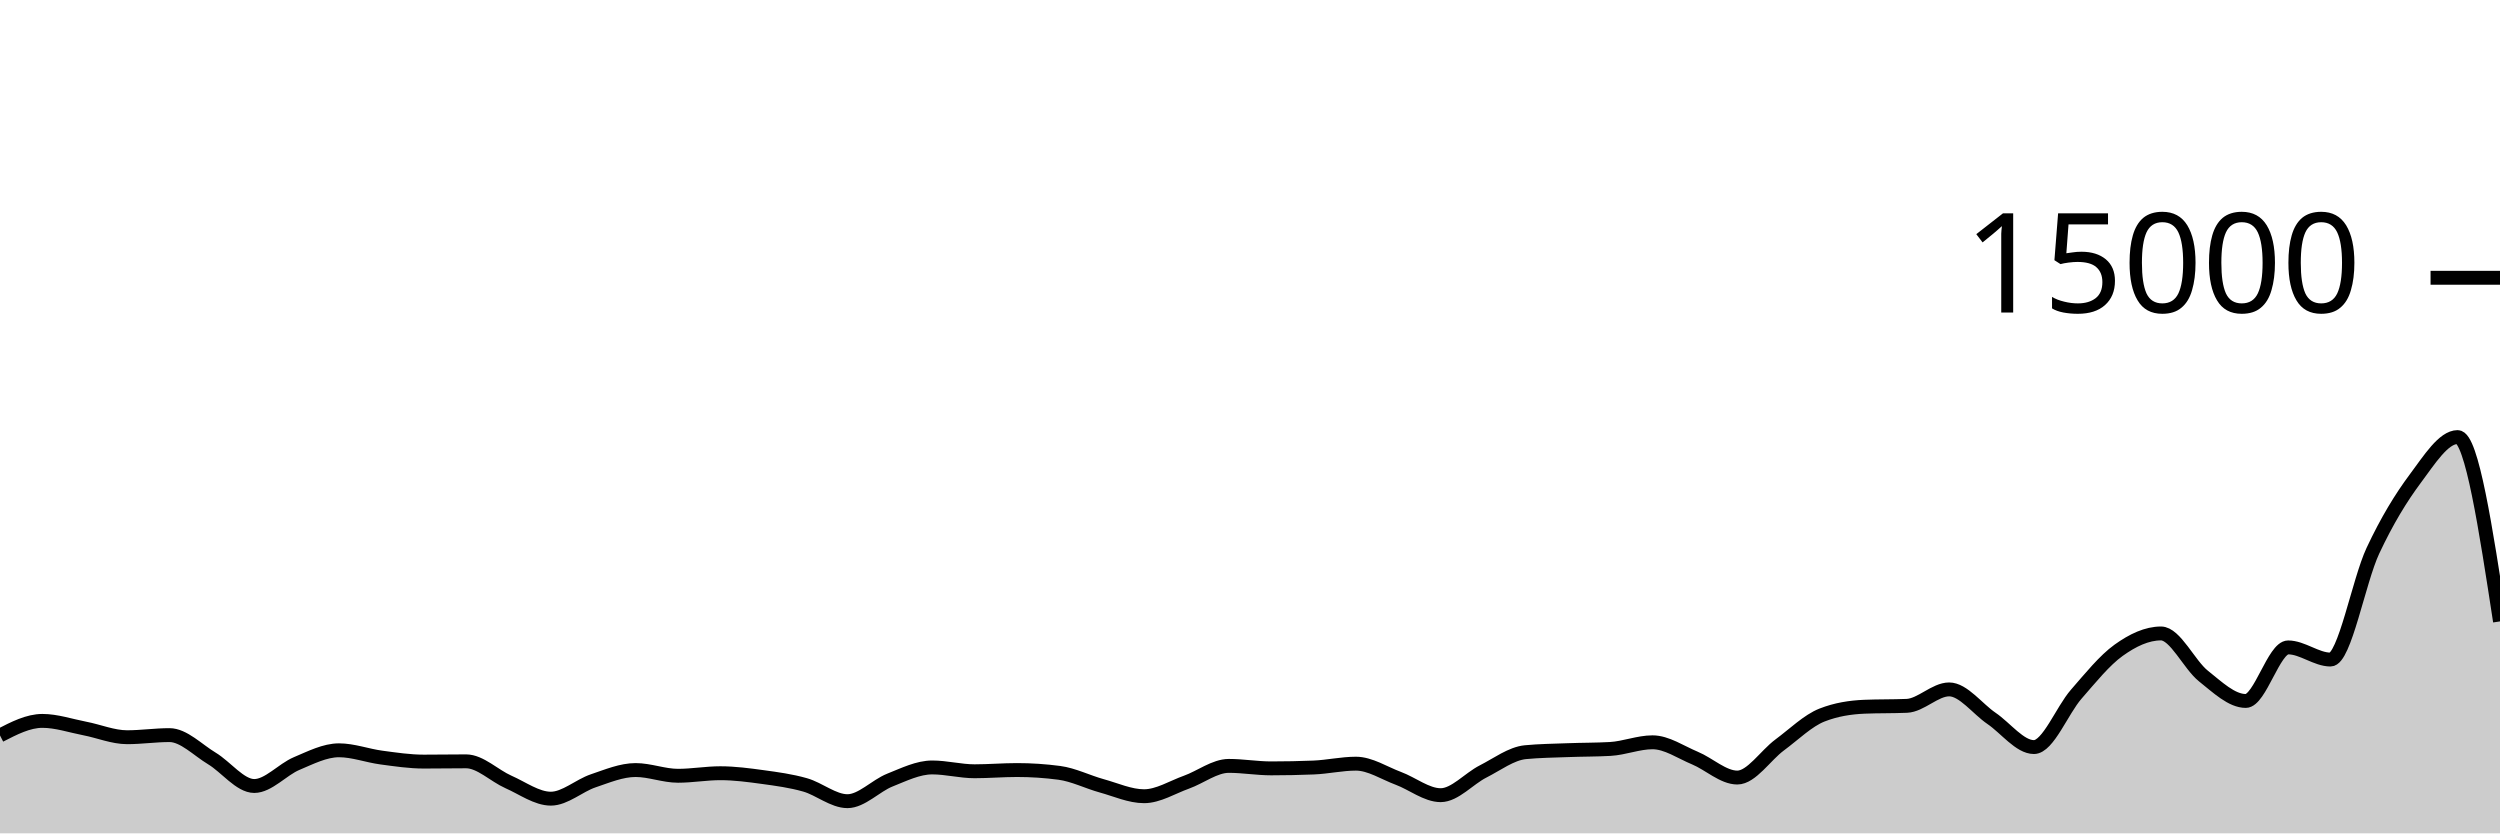
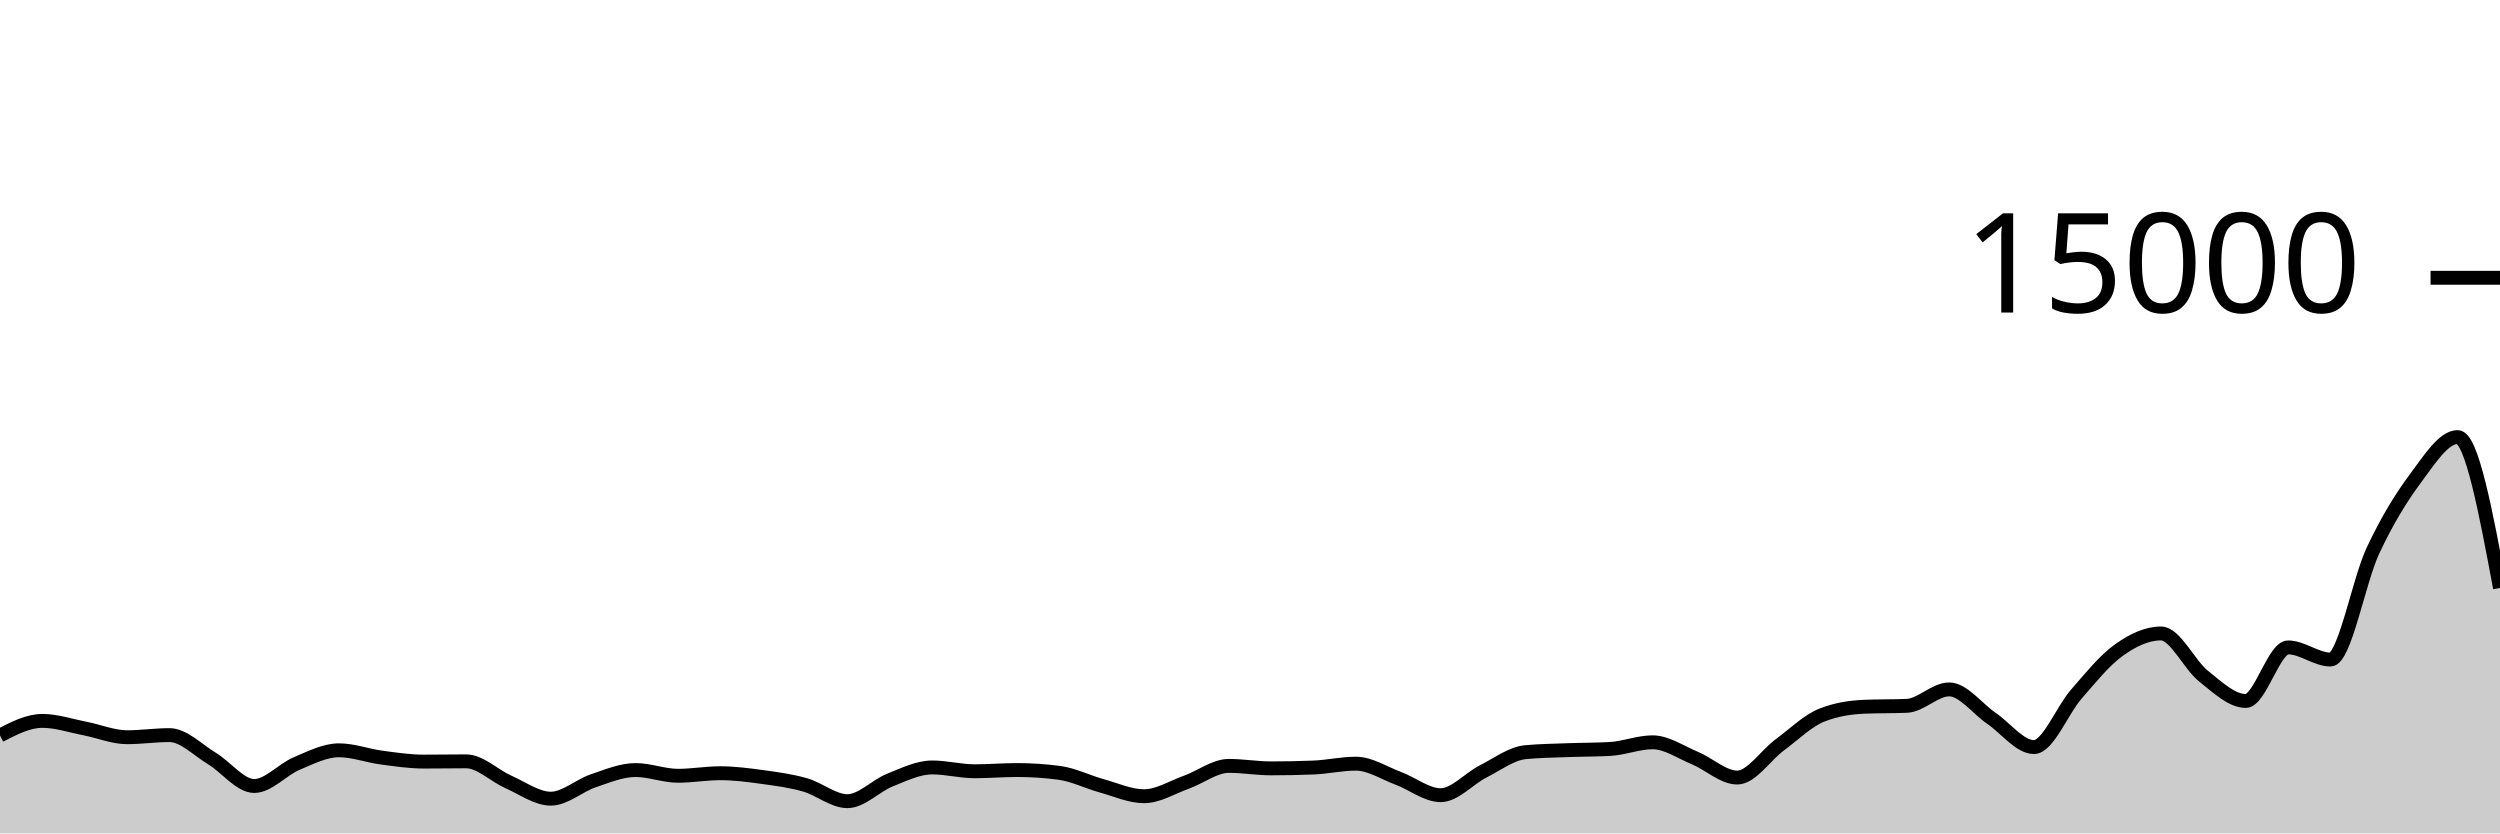
<svg xmlns="http://www.w3.org/2000/svg" viewBox="0 0 180 60">
  <g transform="translate(0,20)">
-     <path class="area" fill="rgba(0, 0, 0, 0.2)" d="M0,32.952C1.017,32.428,2.034,31.904,3.051,31.904C4.068,31.904,5.085,32.255,6.102,32.451C7.119,32.647,8.136,33.08,9.153,33.08C10.169,33.08,11.186,32.928,12.203,32.928C13.22,32.928,14.237,33.997,15.254,34.608C16.271,35.219,17.288,36.592,18.305,36.592C19.322,36.592,20.339,35.404,21.356,34.976C22.373,34.548,23.39,34.021,24.407,34.021C25.424,34.021,26.441,34.408,27.458,34.544C28.475,34.68,29.492,34.835,30.508,34.835C31.525,34.835,32.542,34.816,33.559,34.816C34.576,34.816,35.593,35.853,36.61,36.301C37.627,36.749,38.644,37.504,39.661,37.504C40.678,37.504,41.695,36.562,42.712,36.219C43.729,35.875,44.746,35.443,45.763,35.443C46.78,35.443,47.797,35.856,48.814,35.856C49.831,35.856,50.847,35.672,51.864,35.672C52.881,35.672,53.898,35.807,54.915,35.947C55.932,36.087,56.949,36.222,57.966,36.512C58.983,36.802,60,37.685,61.017,37.685C62.034,37.685,63.051,36.573,64.068,36.168C65.085,35.763,66.102,35.256,67.119,35.256C68.136,35.256,69.153,35.531,70.169,35.531C71.186,35.531,72.203,35.443,73.22,35.443C74.237,35.443,75.254,35.51,76.271,35.645C77.288,35.78,78.305,36.298,79.322,36.579C80.339,36.859,81.356,37.328,82.373,37.328C83.39,37.328,84.407,36.681,85.424,36.317C86.441,35.953,87.458,35.144,88.475,35.144C89.492,35.144,90.508,35.323,91.525,35.323C92.542,35.323,93.559,35.302,94.576,35.261C95.593,35.22,96.61,34.984,97.627,34.984C98.644,34.984,99.661,35.662,100.678,36.04C101.695,36.418,102.712,37.253,103.729,37.253C104.746,37.253,105.763,36.063,106.78,35.547C107.797,35.031,108.814,34.255,109.831,34.157C110.847,34.06,111.864,34.049,112.881,34.011C113.898,33.972,114.915,33.982,115.932,33.925C116.949,33.868,117.966,33.445,118.983,33.445C120,33.445,121.017,34.158,122.034,34.581C123.051,35.004,124.068,35.984,125.085,35.984C126.102,35.984,127.119,34.388,128.136,33.637C129.153,32.887,130.169,31.881,131.186,31.483C132.203,31.084,133.22,30.928,134.237,30.885C135.254,30.843,136.271,30.864,137.288,30.821C138.305,30.779,139.322,29.637,140.339,29.637C141.356,29.637,142.373,31.033,143.39,31.725C144.407,32.417,145.424,33.789,146.441,33.789C147.458,33.789,148.475,31.14,149.492,29.979C150.508,28.817,151.525,27.547,152.542,26.819C153.559,26.09,154.576,25.608,155.593,25.608C156.61,25.608,157.627,27.862,158.644,28.672C159.661,29.482,160.678,30.469,161.695,30.469C162.712,30.469,163.729,26.613,164.746,26.613C165.763,26.613,166.78,27.488,167.797,27.488C168.814,27.488,169.831,21.827,170.847,19.656C171.864,17.485,172.881,15.828,173.898,14.464C174.915,13.1,175.932,11.469,176.949,11.469C177.966,11.469,178.983,18.105,180,24.741L180,40C178.983,40,177.966,40,176.949,40C175.932,40,174.915,40,173.898,40C172.881,40,171.864,40,170.847,40C169.831,40,168.814,40,167.797,40C166.78,40,165.763,40,164.746,40C163.729,40,162.712,40,161.695,40C160.678,40,159.661,40,158.644,40C157.627,40,156.61,40,155.593,40C154.576,40,153.559,40,152.542,40C151.525,40,150.508,40,149.492,40C148.475,40,147.458,40,146.441,40C145.424,40,144.407,40,143.39,40C142.373,40,141.356,40,140.339,40C139.322,40,138.305,40,137.288,40C136.271,40,135.254,40,134.237,40C133.22,40,132.203,40,131.186,40C130.169,40,129.153,40,128.136,40C127.119,40,126.102,40,125.085,40C124.068,40,123.051,40,122.034,40C121.017,40,120,40,118.983,40C117.966,40,116.949,40,115.932,40C114.915,40,113.898,40,112.881,40C111.864,40,110.847,40,109.831,40C108.814,40,107.797,40,106.78,40C105.763,40,104.746,40,103.729,40C102.712,40,101.695,40,100.678,40C99.661,40,98.644,40,97.627,40C96.61,40,95.593,40,94.576,40C93.559,40,92.542,40,91.525,40C90.508,40,89.492,40,88.475,40C87.458,40,86.441,40,85.424,40C84.407,40,83.39,40,82.373,40C81.356,40,80.339,40,79.322,40C78.305,40,77.288,40,76.271,40C75.254,40,74.237,40,73.22,40C72.203,40,71.186,40,70.169,40C69.153,40,68.136,40,67.119,40C66.102,40,65.085,40,64.068,40C63.051,40,62.034,40,61.017,40C60,40,58.983,40,57.966,40C56.949,40,55.932,40,54.915,40C53.898,40,52.881,40,51.864,40C50.847,40,49.831,40,48.814,40C47.797,40,46.78,40,45.763,40C44.746,40,43.729,40,42.712,40C41.695,40,40.678,40,39.661,40C38.644,40,37.627,40,36.61,40C35.593,40,34.576,40,33.559,40C32.542,40,31.525,40,30.508,40C29.492,40,28.475,40,27.458,40C26.441,40,25.424,40,24.407,40C23.39,40,22.373,40,21.356,40C20.339,40,19.322,40,18.305,40C17.288,40,16.271,40,15.254,40C14.237,40,13.22,40,12.203,40C11.186,40,10.169,40,9.153,40C8.136,40,7.119,40,6.102,40C5.085,40,4.068,40,3.051,40C2.034,40,1.017,40,0,40Z" />
-     <path class="line" stroke="black" fill="none" d="M0,32.952C1.017,32.428,2.034,31.904,3.051,31.904C4.068,31.904,5.085,32.255,6.102,32.451C7.119,32.647,8.136,33.08,9.153,33.08C10.169,33.08,11.186,32.928,12.203,32.928C13.22,32.928,14.237,33.997,15.254,34.608C16.271,35.219,17.288,36.592,18.305,36.592C19.322,36.592,20.339,35.404,21.356,34.976C22.373,34.548,23.39,34.021,24.407,34.021C25.424,34.021,26.441,34.408,27.458,34.544C28.475,34.68,29.492,34.835,30.508,34.835C31.525,34.835,32.542,34.816,33.559,34.816C34.576,34.816,35.593,35.853,36.61,36.301C37.627,36.749,38.644,37.504,39.661,37.504C40.678,37.504,41.695,36.562,42.712,36.219C43.729,35.875,44.746,35.443,45.763,35.443C46.78,35.443,47.797,35.856,48.814,35.856C49.831,35.856,50.847,35.672,51.864,35.672C52.881,35.672,53.898,35.807,54.915,35.947C55.932,36.087,56.949,36.222,57.966,36.512C58.983,36.802,60,37.685,61.017,37.685C62.034,37.685,63.051,36.573,64.068,36.168C65.085,35.763,66.102,35.256,67.119,35.256C68.136,35.256,69.153,35.531,70.169,35.531C71.186,35.531,72.203,35.443,73.22,35.443C74.237,35.443,75.254,35.51,76.271,35.645C77.288,35.78,78.305,36.298,79.322,36.579C80.339,36.859,81.356,37.328,82.373,37.328C83.39,37.328,84.407,36.681,85.424,36.317C86.441,35.953,87.458,35.144,88.475,35.144C89.492,35.144,90.508,35.323,91.525,35.323C92.542,35.323,93.559,35.302,94.576,35.261C95.593,35.22,96.61,34.984,97.627,34.984C98.644,34.984,99.661,35.662,100.678,36.04C101.695,36.418,102.712,37.253,103.729,37.253C104.746,37.253,105.763,36.063,106.78,35.547C107.797,35.031,108.814,34.255,109.831,34.157C110.847,34.06,111.864,34.049,112.881,34.011C113.898,33.972,114.915,33.982,115.932,33.925C116.949,33.868,117.966,33.445,118.983,33.445C120,33.445,121.017,34.158,122.034,34.581C123.051,35.004,124.068,35.984,125.085,35.984C126.102,35.984,127.119,34.388,128.136,33.637C129.153,32.887,130.169,31.881,131.186,31.483C132.203,31.084,133.22,30.928,134.237,30.885C135.254,30.843,136.271,30.864,137.288,30.821C138.305,30.779,139.322,29.637,140.339,29.637C141.356,29.637,142.373,31.033,143.39,31.725C144.407,32.417,145.424,33.789,146.441,33.789C147.458,33.789,148.475,31.14,149.492,29.979C150.508,28.817,151.525,27.547,152.542,26.819C153.559,26.09,154.576,25.608,155.593,25.608C156.61,25.608,157.627,27.862,158.644,28.672C159.661,29.482,160.678,30.469,161.695,30.469C162.712,30.469,163.729,26.613,164.746,26.613C165.763,26.613,166.78,27.488,167.797,27.488C168.814,27.488,169.831,21.827,170.847,19.656C171.864,17.485,172.881,15.828,173.898,14.464C174.915,13.1,175.932,11.469,176.949,11.469C177.966,11.469,178.983,18.105,180,24.741" />
+     <path class="area" fill="rgba(0, 0, 0, 0.2)" d="M0,32.952C1.017,32.428,2.034,31.904,3.051,31.904C4.068,31.904,5.085,32.255,6.102,32.451C7.119,32.647,8.136,33.08,9.153,33.08C10.169,33.08,11.186,32.928,12.203,32.928C13.22,32.928,14.237,33.997,15.254,34.608C16.271,35.219,17.288,36.592,18.305,36.592C19.322,36.592,20.339,35.404,21.356,34.976C22.373,34.548,23.39,34.021,24.407,34.021C25.424,34.021,26.441,34.408,27.458,34.544C28.475,34.68,29.492,34.835,30.508,34.835C31.525,34.835,32.542,34.816,33.559,34.816C34.576,34.816,35.593,35.853,36.61,36.301C37.627,36.749,38.644,37.504,39.661,37.504C40.678,37.504,41.695,36.562,42.712,36.219C43.729,35.875,44.746,35.443,45.763,35.443C46.78,35.443,47.797,35.856,48.814,35.856C49.831,35.856,50.847,35.672,51.864,35.672C52.881,35.672,53.898,35.807,54.915,35.947C55.932,36.087,56.949,36.222,57.966,36.512C58.983,36.802,60,37.685,61.017,37.685C62.034,37.685,63.051,36.573,64.068,36.168C65.085,35.763,66.102,35.256,67.119,35.256C68.136,35.256,69.153,35.531,70.169,35.531C71.186,35.531,72.203,35.443,73.22,35.443C74.237,35.443,75.254,35.51,76.271,35.645C77.288,35.78,78.305,36.298,79.322,36.579C80.339,36.859,81.356,37.328,82.373,37.328C83.39,37.328,84.407,36.681,85.424,36.317C86.441,35.953,87.458,35.144,88.475,35.144C89.492,35.144,90.508,35.323,91.525,35.323C92.542,35.323,93.559,35.302,94.576,35.261C95.593,35.22,96.61,34.984,97.627,34.984C98.644,34.984,99.661,35.662,100.678,36.04C101.695,36.418,102.712,37.253,103.729,37.253C104.746,37.253,105.763,36.063,106.78,35.547C107.797,35.031,108.814,34.255,109.831,34.157C110.847,34.06,111.864,34.049,112.881,34.011C113.898,33.972,114.915,33.982,115.932,33.925C116.949,33.868,117.966,33.445,118.983,33.445C120,33.445,121.017,34.158,122.034,34.581C123.051,35.004,124.068,35.984,125.085,35.984C126.102,35.984,127.119,34.388,128.136,33.637C129.153,32.887,130.169,31.881,131.186,31.483C132.203,31.084,133.22,30.928,134.237,30.885C135.254,30.843,136.271,30.864,137.288,30.821C138.305,30.779,139.322,29.637,140.339,29.637C141.356,29.637,142.373,31.033,143.39,31.725C144.407,32.417,145.424,33.789,146.441,33.789C147.458,33.789,148.475,31.14,149.492,29.979C150.508,28.817,151.525,27.547,152.542,26.819C153.559,26.09,154.576,25.608,155.593,25.608C156.61,25.608,157.627,27.862,158.644,28.672C159.661,29.482,160.678,30.469,161.695,30.469C162.712,30.469,163.729,26.613,164.746,26.613C165.763,26.613,166.78,27.488,167.797,27.488C168.814,27.488,169.831,21.827,170.847,19.656C171.864,17.485,172.881,15.828,173.898,14.464C174.915,13.1,175.932,11.469,176.949,11.469C177.966,11.469,178.983,16.9,180,22.331L180,40C178.983,40,177.966,40,176.949,40C175.932,40,174.915,40,173.898,40C172.881,40,171.864,40,170.847,40C169.831,40,168.814,40,167.797,40C166.78,40,165.763,40,164.746,40C163.729,40,162.712,40,161.695,40C160.678,40,159.661,40,158.644,40C157.627,40,156.61,40,155.593,40C154.576,40,153.559,40,152.542,40C151.525,40,150.508,40,149.492,40C148.475,40,147.458,40,146.441,40C145.424,40,144.407,40,143.39,40C142.373,40,141.356,40,140.339,40C139.322,40,138.305,40,137.288,40C136.271,40,135.254,40,134.237,40C133.22,40,132.203,40,131.186,40C130.169,40,129.153,40,128.136,40C127.119,40,126.102,40,125.085,40C124.068,40,123.051,40,122.034,40C121.017,40,120,40,118.983,40C117.966,40,116.949,40,115.932,40C114.915,40,113.898,40,112.881,40C111.864,40,110.847,40,109.831,40C108.814,40,107.797,40,106.78,40C105.763,40,104.746,40,103.729,40C102.712,40,101.695,40,100.678,40C99.661,40,98.644,40,97.627,40C96.61,40,95.593,40,94.576,40C93.559,40,92.542,40,91.525,40C90.508,40,89.492,40,88.475,40C87.458,40,86.441,40,85.424,40C84.407,40,83.39,40,82.373,40C81.356,40,80.339,40,79.322,40C78.305,40,77.288,40,76.271,40C75.254,40,74.237,40,73.22,40C72.203,40,71.186,40,70.169,40C69.153,40,68.136,40,67.119,40C66.102,40,65.085,40,64.068,40C63.051,40,62.034,40,61.017,40C60,40,58.983,40,57.966,40C56.949,40,55.932,40,54.915,40C53.898,40,52.881,40,51.864,40C50.847,40,49.831,40,48.814,40C47.797,40,46.78,40,45.763,40C44.746,40,43.729,40,42.712,40C41.695,40,40.678,40,39.661,40C38.644,40,37.627,40,36.61,40C35.593,40,34.576,40,33.559,40C32.542,40,31.525,40,30.508,40C29.492,40,28.475,40,27.458,40C26.441,40,25.424,40,24.407,40C23.39,40,22.373,40,21.356,40C20.339,40,19.322,40,18.305,40C17.288,40,16.271,40,15.254,40C14.237,40,13.22,40,12.203,40C11.186,40,10.169,40,9.153,40C8.136,40,7.119,40,6.102,40C5.085,40,4.068,40,3.051,40C2.034,40,1.017,40,0,40Z" />
+     <path class="line" stroke="black" fill="none" d="M0,32.952C1.017,32.428,2.034,31.904,3.051,31.904C4.068,31.904,5.085,32.255,6.102,32.451C7.119,32.647,8.136,33.08,9.153,33.08C10.169,33.08,11.186,32.928,12.203,32.928C13.22,32.928,14.237,33.997,15.254,34.608C16.271,35.219,17.288,36.592,18.305,36.592C19.322,36.592,20.339,35.404,21.356,34.976C22.373,34.548,23.39,34.021,24.407,34.021C25.424,34.021,26.441,34.408,27.458,34.544C28.475,34.68,29.492,34.835,30.508,34.835C31.525,34.835,32.542,34.816,33.559,34.816C34.576,34.816,35.593,35.853,36.61,36.301C37.627,36.749,38.644,37.504,39.661,37.504C40.678,37.504,41.695,36.562,42.712,36.219C43.729,35.875,44.746,35.443,45.763,35.443C46.78,35.443,47.797,35.856,48.814,35.856C49.831,35.856,50.847,35.672,51.864,35.672C52.881,35.672,53.898,35.807,54.915,35.947C55.932,36.087,56.949,36.222,57.966,36.512C58.983,36.802,60,37.685,61.017,37.685C62.034,37.685,63.051,36.573,64.068,36.168C65.085,35.763,66.102,35.256,67.119,35.256C68.136,35.256,69.153,35.531,70.169,35.531C71.186,35.531,72.203,35.443,73.22,35.443C74.237,35.443,75.254,35.51,76.271,35.645C77.288,35.78,78.305,36.298,79.322,36.579C80.339,36.859,81.356,37.328,82.373,37.328C83.39,37.328,84.407,36.681,85.424,36.317C86.441,35.953,87.458,35.144,88.475,35.144C89.492,35.144,90.508,35.323,91.525,35.323C92.542,35.323,93.559,35.302,94.576,35.261C95.593,35.22,96.61,34.984,97.627,34.984C98.644,34.984,99.661,35.662,100.678,36.04C101.695,36.418,102.712,37.253,103.729,37.253C104.746,37.253,105.763,36.063,106.78,35.547C107.797,35.031,108.814,34.255,109.831,34.157C110.847,34.06,111.864,34.049,112.881,34.011C113.898,33.972,114.915,33.982,115.932,33.925C116.949,33.868,117.966,33.445,118.983,33.445C120,33.445,121.017,34.158,122.034,34.581C123.051,35.004,124.068,35.984,125.085,35.984C126.102,35.984,127.119,34.388,128.136,33.637C129.153,32.887,130.169,31.881,131.186,31.483C132.203,31.084,133.22,30.928,134.237,30.885C135.254,30.843,136.271,30.864,137.288,30.821C138.305,30.779,139.322,29.637,140.339,29.637C141.356,29.637,142.373,31.033,143.39,31.725C144.407,32.417,145.424,33.789,146.441,33.789C147.458,33.789,148.475,31.14,149.492,29.979C150.508,28.817,151.525,27.547,152.542,26.819C153.559,26.09,154.576,25.608,155.593,25.608C156.61,25.608,157.627,27.862,158.644,28.672C159.661,29.482,160.678,30.469,161.695,30.469C162.712,30.469,163.729,26.613,164.746,26.613C165.763,26.613,166.78,27.488,167.797,27.488C168.814,27.488,169.831,21.827,170.847,19.656C171.864,17.485,172.881,15.828,173.898,14.464C174.915,13.1,175.932,11.469,176.949,11.469C177.966,11.469,178.983,16.9,180,22.331" />
    <path class="axis-ceiling" stroke-width="1" stroke="black" fill="none" d="M175,0L180,0" />
    <text class="axis-ceiling-label" font-family="sans-serif" text-anchor="end" font-size="10px" x="170" y="2.5">15000</text>
  </g>
</svg>
